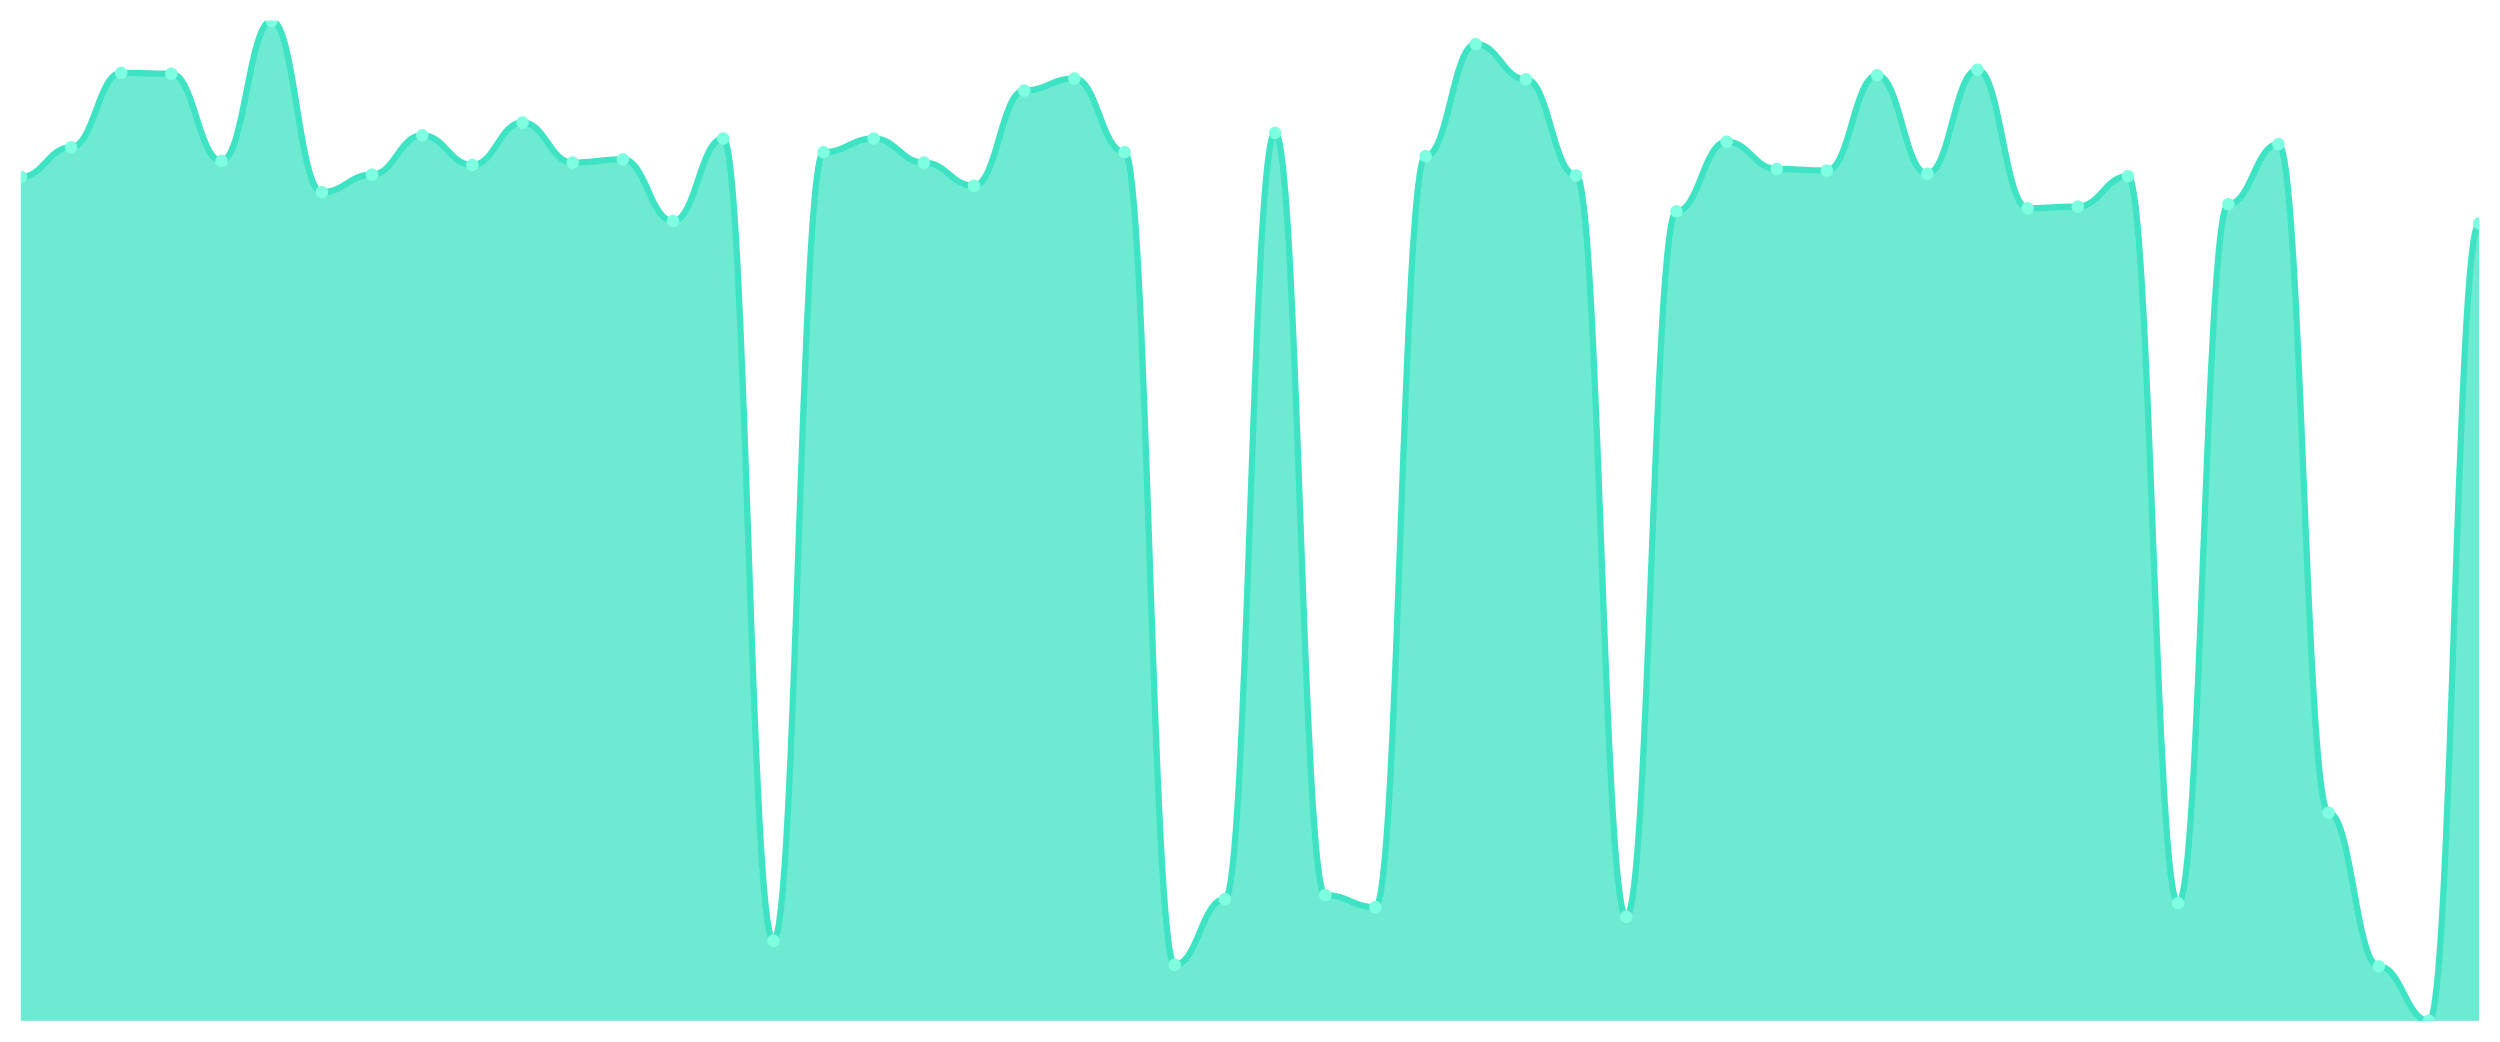
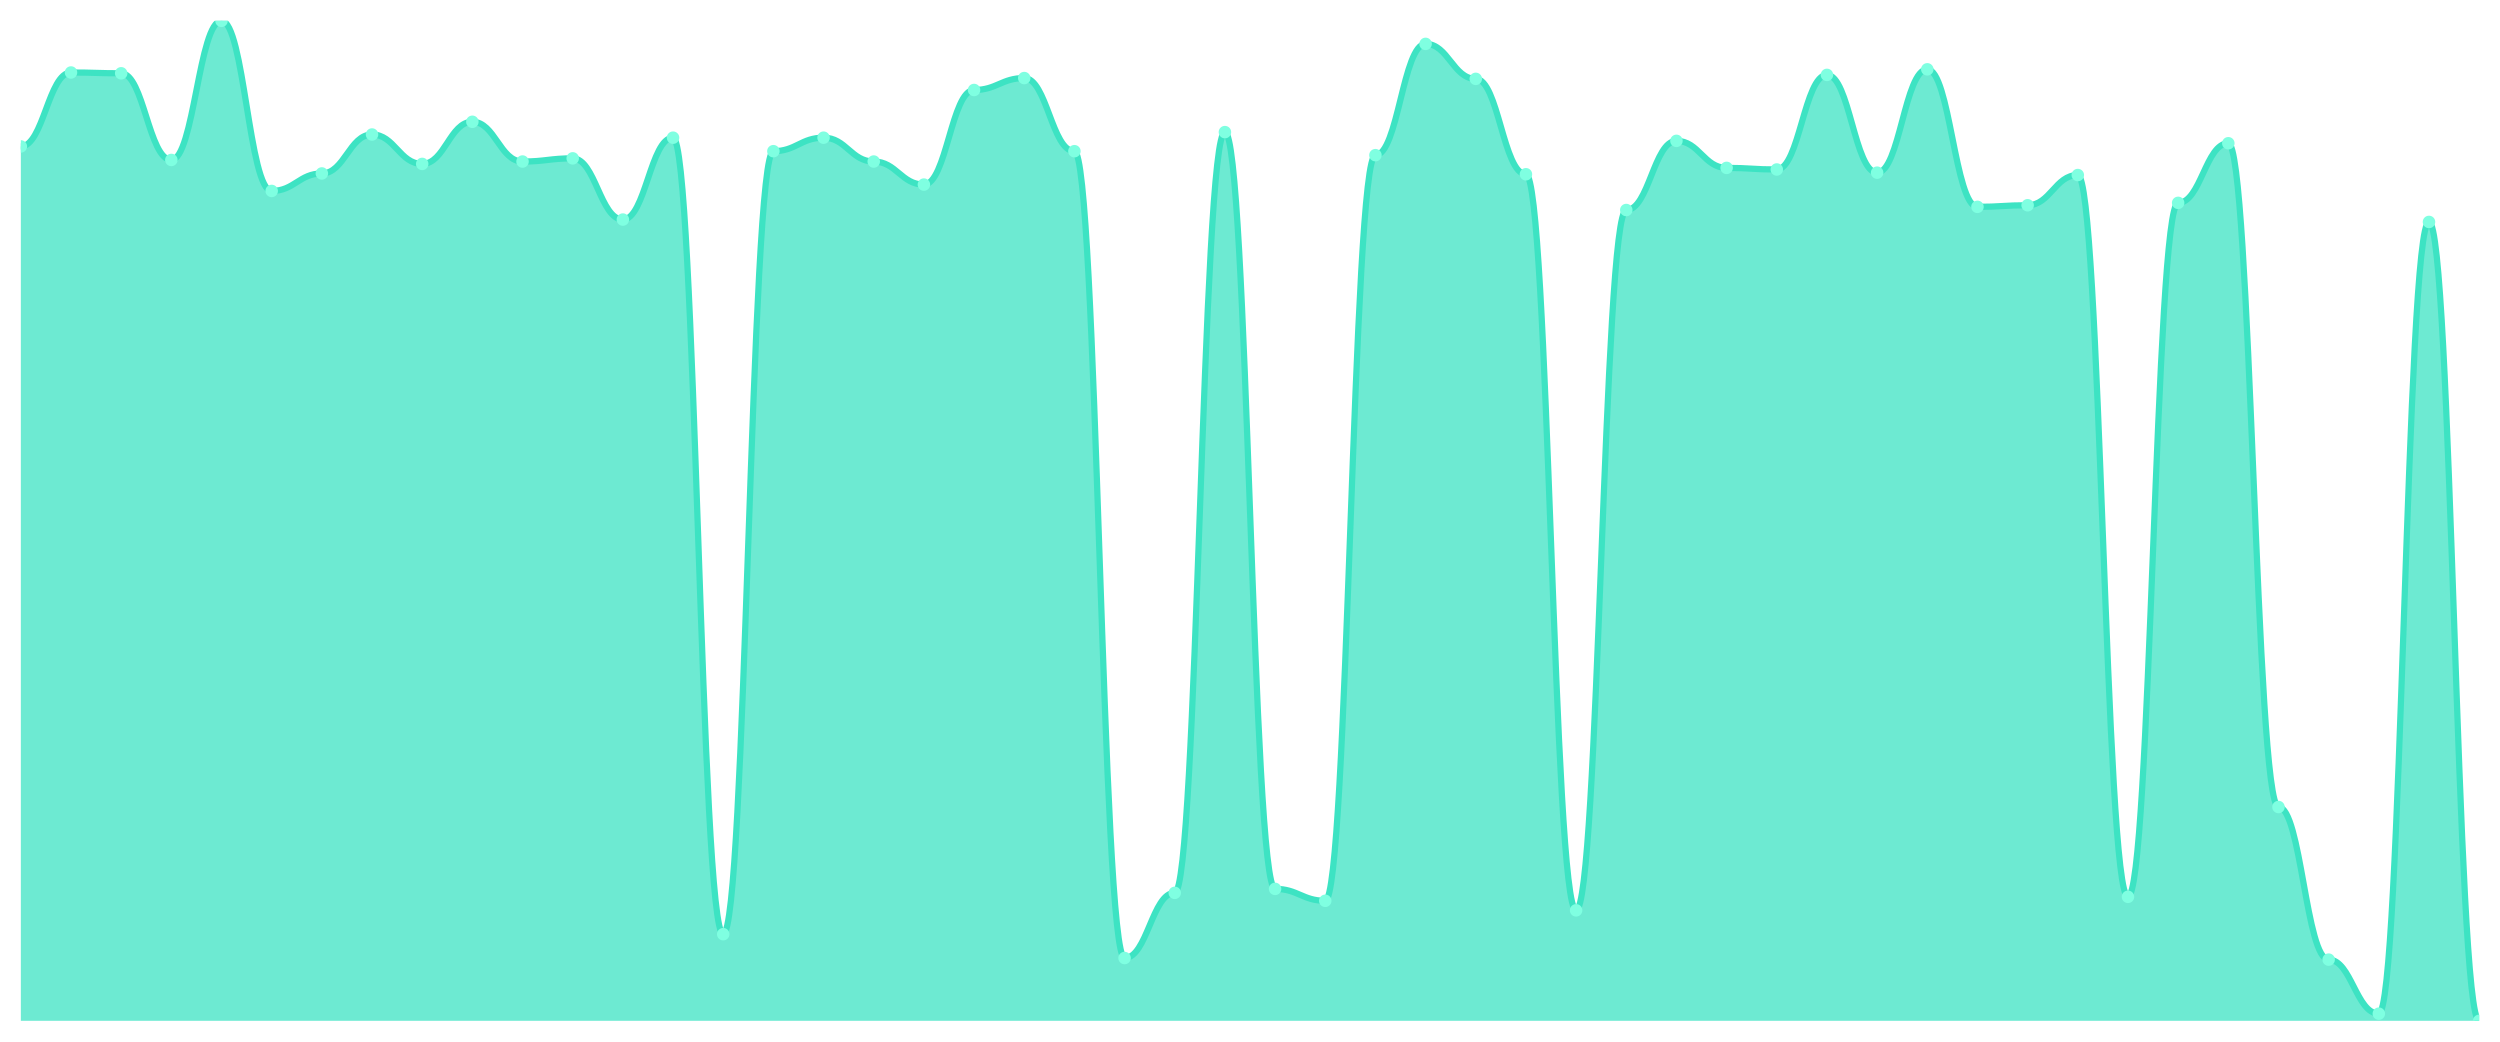
<svg xmlns="http://www.w3.org/2000/svg" viewBox="0 0 1200 500" width="1200" height="500">
  <defs>
    <clipPath id="c">
      <rect x="10" y="10" width="1180" height="480" />
    </clipPath>
  </defs>
  <rect width="1200" height="500" fill="none" />
  <g clip-path="url(#c)">
-     <path d="M 10,490 L 10,84.94 C 20.837,84.94 23.245,70.721 34.082,70.721 C 44.918,70.721 47.327,34.98 58.163,34.98 C 69,34.98 71.408,35.364 82.245,35.364 C 93.082,35.364 95.49,77.254 106.327,77.254 C 117.163,77.254 119.571,10 130.408,10 C 141.245,10 143.653,92.242 154.49,92.242 C 165.327,92.242 167.735,83.787 178.571,83.787 C 189.408,83.787 191.816,64.956 202.653,64.956 C 213.49,64.956 215.898,79.175 226.735,79.175 C 237.571,79.175 239.98,58.807 250.816,58.807 C 261.653,58.807 264.061,78.022 274.898,78.022 C 285.735,78.022 288.143,76.485 298.98,76.485 C 309.816,76.485 312.224,106.077 323.061,106.077 C 333.898,106.077 336.306,66.493 347.143,66.493 C 357.98,66.493 360.388,451.569 371.224,451.569 C 382.061,451.569 384.469,73.026 395.306,73.026 C 406.143,73.026 408.551,66.493 419.388,66.493 C 430.224,66.493 432.633,78.022 443.469,78.022 C 454.306,78.022 456.714,89.167 467.551,89.167 C 478.388,89.167 480.796,43.435 491.633,43.435 C 502.469,43.435 504.878,37.67 515.714,37.67 C 526.551,37.67 528.959,73.026 539.796,73.026 C 550.633,73.026 553.041,463.098 563.878,463.098 C 574.714,463.098 577.122,431.585 587.959,431.585 C 598.796,431.585 601.204,63.803 612.041,63.803 C 622.878,63.803 625.286,429.664 636.122,429.664 C 646.959,429.664 649.367,435.428 660.204,435.428 C 671.041,435.428 673.449,74.948 684.286,74.948 C 695.122,74.948 697.531,21.145 708.367,21.145 C 719.204,21.145 721.612,38.054 732.449,38.054 C 743.286,38.054 745.694,84.171 756.531,84.171 C 767.367,84.171 769.776,440.04 780.612,440.04 C 791.449,440.04 793.857,101.465 804.694,101.465 C 815.531,101.465 817.939,68.03 828.776,68.03 C 839.612,68.03 842.02,81.097 852.857,81.097 C 863.694,81.097 866.102,81.865 876.939,81.865 C 887.776,81.865 890.184,36.133 901.02,36.133 C 911.857,36.133 914.265,83.403 925.102,83.403 C 935.939,83.403 938.347,33.443 949.184,33.443 C 960.02,33.443 962.429,99.928 973.265,99.928 C 984.102,99.928 986.51,99.159 997.347,99.159 C 1008.184,99.159 1010.592,84.556 1021.429,84.556 C 1032.265,84.556 1034.673,433.507 1045.51,433.507 C 1056.347,433.507 1058.755,98.006 1069.592,98.006 C 1080.429,98.006 1082.837,69.183 1093.673,69.183 C 1104.51,69.183 1106.918,390.08 1117.755,390.08 C 1128.592,390.08 1131,463.867 1141.837,463.867 C 1152.673,463.867 1155.082,490 1165.918,490 C 1176.755,490 1179.163,107.23 1190,107.23 L 1190,490 Z" fill="rgba(61,227,195,0.75)" />
-     <path d="M 10,84.94 C 20.837,84.94 23.245,70.721 34.082,70.721 C 44.918,70.721 47.327,34.98 58.163,34.98 C 69,34.98 71.408,35.364 82.245,35.364 C 93.082,35.364 95.49,77.254 106.327,77.254 C 117.163,77.254 119.571,10 130.408,10 C 141.245,10 143.653,92.242 154.49,92.242 C 165.327,92.242 167.735,83.787 178.571,83.787 C 189.408,83.787 191.816,64.956 202.653,64.956 C 213.49,64.956 215.898,79.175 226.735,79.175 C 237.571,79.175 239.98,58.807 250.816,58.807 C 261.653,58.807 264.061,78.022 274.898,78.022 C 285.735,78.022 288.143,76.485 298.98,76.485 C 309.816,76.485 312.224,106.077 323.061,106.077 C 333.898,106.077 336.306,66.493 347.143,66.493 C 357.98,66.493 360.388,451.569 371.224,451.569 C 382.061,451.569 384.469,73.026 395.306,73.026 C 406.143,73.026 408.551,66.493 419.388,66.493 C 430.224,66.493 432.633,78.022 443.469,78.022 C 454.306,78.022 456.714,89.167 467.551,89.167 C 478.388,89.167 480.796,43.435 491.633,43.435 C 502.469,43.435 504.878,37.67 515.714,37.67 C 526.551,37.67 528.959,73.026 539.796,73.026 C 550.633,73.026 553.041,463.098 563.878,463.098 C 574.714,463.098 577.122,431.585 587.959,431.585 C 598.796,431.585 601.204,63.803 612.041,63.803 C 622.878,63.803 625.286,429.664 636.122,429.664 C 646.959,429.664 649.367,435.428 660.204,435.428 C 671.041,435.428 673.449,74.948 684.286,74.948 C 695.122,74.948 697.531,21.145 708.367,21.145 C 719.204,21.145 721.612,38.054 732.449,38.054 C 743.286,38.054 745.694,84.171 756.531,84.171 C 767.367,84.171 769.776,440.04 780.612,440.04 C 791.449,440.04 793.857,101.465 804.694,101.465 C 815.531,101.465 817.939,68.03 828.776,68.03 C 839.612,68.03 842.02,81.097 852.857,81.097 C 863.694,81.097 866.102,81.865 876.939,81.865 C 887.776,81.865 890.184,36.133 901.02,36.133 C 911.857,36.133 914.265,83.403 925.102,83.403 C 935.939,83.403 938.347,33.443 949.184,33.443 C 960.02,33.443 962.429,99.928 973.265,99.928 C 984.102,99.928 986.51,99.159 997.347,99.159 C 1008.184,99.159 1010.592,84.556 1021.429,84.556 C 1032.265,84.556 1034.673,433.507 1045.51,433.507 C 1056.347,433.507 1058.755,98.006 1069.592,98.006 C 1080.429,98.006 1082.837,69.183 1093.673,69.183 C 1104.51,69.183 1106.918,390.08 1117.755,390.08 C 1128.592,390.08 1131,463.867 1141.837,463.867 C 1152.673,463.867 1155.082,490 1165.918,490 C 1176.755,490 1179.163,107.23 1190,107.23" fill="none" stroke="#3de3c3" stroke-width="3" stroke-linecap="round" stroke-linejoin="round" />
-     <circle cx="10" cy="84.94" r="3" fill="#7fffe1" />
-     <circle cx="34.082" cy="70.721" r="3" fill="#7fffe1" />
-     <circle cx="58.163" cy="34.98" r="3" fill="#7fffe1" />
-     <circle cx="82.245" cy="35.364" r="3" fill="#7fffe1" />
-     <circle cx="106.327" cy="77.254" r="3" fill="#7fffe1" />
-     <circle cx="130.408" cy="10" r="3" fill="#7fffe1" />
-     <circle cx="154.49" cy="92.242" r="3" fill="#7fffe1" />
-     <circle cx="178.571" cy="83.787" r="3" fill="#7fffe1" />
-     <circle cx="202.653" cy="64.956" r="3" fill="#7fffe1" />
-     <circle cx="226.735" cy="79.175" r="3" fill="#7fffe1" />
-     <circle cx="250.816" cy="58.807" r="3" fill="#7fffe1" />
-     <circle cx="274.898" cy="78.022" r="3" fill="#7fffe1" />
-     <circle cx="298.98" cy="76.485" r="3" fill="#7fffe1" />
-     <circle cx="323.061" cy="106.077" r="3" fill="#7fffe1" />
-     <circle cx="347.143" cy="66.493" r="3" fill="#7fffe1" />
-     <circle cx="371.224" cy="451.569" r="3" fill="#7fffe1" />
-     <circle cx="395.306" cy="73.026" r="3" fill="#7fffe1" />
-     <circle cx="419.388" cy="66.493" r="3" fill="#7fffe1" />
-     <circle cx="443.469" cy="78.022" r="3" fill="#7fffe1" />
-     <circle cx="467.551" cy="89.167" r="3" fill="#7fffe1" />
-     <circle cx="491.633" cy="43.435" r="3" fill="#7fffe1" />
-     <circle cx="515.714" cy="37.67" r="3" fill="#7fffe1" />
-     <circle cx="539.796" cy="73.026" r="3" fill="#7fffe1" />
-     <circle cx="563.878" cy="463.098" r="3" fill="#7fffe1" />
-     <circle cx="587.959" cy="431.585" r="3" fill="#7fffe1" />
-     <circle cx="612.041" cy="63.803" r="3" fill="#7fffe1" />
-     <circle cx="636.122" cy="429.664" r="3" fill="#7fffe1" />
-     <circle cx="660.204" cy="435.428" r="3" fill="#7fffe1" />
-     <circle cx="684.286" cy="74.948" r="3" fill="#7fffe1" />
-     <circle cx="708.367" cy="21.145" r="3" fill="#7fffe1" />
-     <circle cx="732.449" cy="38.054" r="3" fill="#7fffe1" />
-     <circle cx="756.531" cy="84.171" r="3" fill="#7fffe1" />
-     <circle cx="780.612" cy="440.04" r="3" fill="#7fffe1" />
-     <circle cx="804.694" cy="101.465" r="3" fill="#7fffe1" />
-     <circle cx="828.776" cy="68.03" r="3" fill="#7fffe1" />
-     <circle cx="852.857" cy="81.097" r="3" fill="#7fffe1" />
-     <circle cx="876.939" cy="81.865" r="3" fill="#7fffe1" />
-     <circle cx="901.02" cy="36.133" r="3" fill="#7fffe1" />
-     <circle cx="925.102" cy="83.403" r="3" fill="#7fffe1" />
-     <circle cx="949.184" cy="33.443" r="3" fill="#7fffe1" />
-     <circle cx="973.265" cy="99.928" r="3" fill="#7fffe1" />
-     <circle cx="997.347" cy="99.159" r="3" fill="#7fffe1" />
-     <circle cx="1021.429" cy="84.556" r="3" fill="#7fffe1" />
-     <circle cx="1045.51" cy="433.507" r="3" fill="#7fffe1" />
-     <circle cx="1069.592" cy="98.006" r="3" fill="#7fffe1" />
-     <circle cx="1093.673" cy="69.183" r="3" fill="#7fffe1" />
-     <circle cx="1117.755" cy="390.08" r="3" fill="#7fffe1" />
-     <circle cx="1141.837" cy="463.867" r="3" fill="#7fffe1" />
-     <circle cx="1165.918" cy="490" r="3" fill="#7fffe1" />
-     <circle cx="1190" cy="107.23" r="3" fill="#7fffe1" />
+     <path d="M 10,490 L 10,70.286 C 20.837,70.286 23.245,34.801 34.082,34.801 C 44.918,34.801 47.327,35.183 58.163,35.183 C 69,35.183 71.408,76.773 82.245,76.773 C 93.082,76.773 95.49,10 106.327,10 C 117.163,10 119.571,91.653 130.408,91.653 C 141.245,91.653 143.653,83.259 154.49,83.259 C 165.327,83.259 167.735,64.563 178.571,64.563 C 189.408,64.563 191.816,78.68 202.653,78.68 C 213.49,78.68 215.898,58.458 226.735,58.458 C 237.571,58.458 239.98,77.536 250.816,77.536 C 261.653,77.536 264.061,76.01 274.898,76.01 C 285.735,76.01 288.143,105.39 298.98,105.39 C 309.816,105.39 312.224,66.089 323.061,66.089 C 333.898,66.089 336.306,448.41 347.143,448.41 C 357.98,448.41 360.388,72.576 371.224,72.576 C 382.061,72.576 384.469,66.089 395.306,66.089 C 406.143,66.089 408.551,77.536 419.388,77.536 C 430.224,77.536 432.633,88.601 443.469,88.601 C 454.306,88.601 456.714,43.196 467.551,43.196 C 478.388,43.196 480.796,37.472 491.633,37.472 C 502.469,37.472 504.878,72.576 515.714,72.576 C 526.551,72.576 528.959,459.857 539.796,459.857 C 550.633,459.857 553.041,428.569 563.878,428.569 C 574.714,428.569 577.122,63.418 587.959,63.418 C 598.796,63.418 601.204,426.661 612.041,426.661 C 622.878,426.661 625.286,432.385 636.122,432.385 C 646.959,432.385 649.367,74.483 660.204,74.483 C 671.041,74.483 673.449,21.065 684.286,21.065 C 695.122,21.065 697.531,37.854 708.367,37.854 C 719.204,37.854 721.612,83.641 732.449,83.641 C 743.286,83.641 745.694,436.963 756.531,436.963 C 767.367,436.963 769.776,100.811 780.612,100.811 C 791.449,100.811 793.857,67.615 804.694,67.615 C 815.531,67.615 817.939,80.588 828.776,80.588 C 839.612,80.588 842.02,81.351 852.857,81.351 C 863.694,81.351 866.102,35.946 876.939,35.946 C 887.776,35.946 890.184,82.878 901.02,82.878 C 911.857,82.878 914.265,33.275 925.102,33.275 C 935.939,33.275 938.347,99.285 949.184,99.285 C 960.02,99.285 962.429,98.521 973.265,98.521 C 984.102,98.521 986.51,84.022 997.347,84.022 C 1008.184,84.022 1010.592,430.477 1021.429,430.477 C 1032.265,430.477 1034.673,97.377 1045.51,97.377 C 1056.347,97.377 1058.755,68.76 1069.592,68.76 C 1080.429,68.76 1082.837,387.361 1093.673,387.361 C 1104.51,387.361 1106.918,460.62 1117.755,460.62 C 1128.592,460.62 1131,486.566 1141.837,486.566 C 1152.673,486.566 1155.082,106.534 1165.918,106.534 C 1176.755,106.534 1179.163,490 1190,490 L 1190,490 Z" fill="rgba(61,227,195,0.75)" />
+     <path d="M 10,70.286 C 20.837,70.286 23.245,34.801 34.082,34.801 C 44.918,34.801 47.327,35.183 58.163,35.183 C 69,35.183 71.408,76.773 82.245,76.773 C 93.082,76.773 95.49,10 106.327,10 C 117.163,10 119.571,91.653 130.408,91.653 C 141.245,91.653 143.653,83.259 154.49,83.259 C 165.327,83.259 167.735,64.563 178.571,64.563 C 189.408,64.563 191.816,78.68 202.653,78.68 C 213.49,78.68 215.898,58.458 226.735,58.458 C 237.571,58.458 239.98,77.536 250.816,77.536 C 261.653,77.536 264.061,76.01 274.898,76.01 C 285.735,76.01 288.143,105.39 298.98,105.39 C 309.816,105.39 312.224,66.089 323.061,66.089 C 333.898,66.089 336.306,448.41 347.143,448.41 C 357.98,448.41 360.388,72.576 371.224,72.576 C 382.061,72.576 384.469,66.089 395.306,66.089 C 406.143,66.089 408.551,77.536 419.388,77.536 C 430.224,77.536 432.633,88.601 443.469,88.601 C 454.306,88.601 456.714,43.196 467.551,43.196 C 478.388,43.196 480.796,37.472 491.633,37.472 C 502.469,37.472 504.878,72.576 515.714,72.576 C 526.551,72.576 528.959,459.857 539.796,459.857 C 550.633,459.857 553.041,428.569 563.878,428.569 C 574.714,428.569 577.122,63.418 587.959,63.418 C 598.796,63.418 601.204,426.661 612.041,426.661 C 622.878,426.661 625.286,432.385 636.122,432.385 C 646.959,432.385 649.367,74.483 660.204,74.483 C 671.041,74.483 673.449,21.065 684.286,21.065 C 695.122,21.065 697.531,37.854 708.367,37.854 C 719.204,37.854 721.612,83.641 732.449,83.641 C 743.286,83.641 745.694,436.963 756.531,436.963 C 767.367,436.963 769.776,100.811 780.612,100.811 C 791.449,100.811 793.857,67.615 804.694,67.615 C 815.531,67.615 817.939,80.588 828.776,80.588 C 839.612,80.588 842.02,81.351 852.857,81.351 C 863.694,81.351 866.102,35.946 876.939,35.946 C 887.776,35.946 890.184,82.878 901.02,82.878 C 911.857,82.878 914.265,33.275 925.102,33.275 C 935.939,33.275 938.347,99.285 949.184,99.285 C 960.02,99.285 962.429,98.521 973.265,98.521 C 984.102,98.521 986.51,84.022 997.347,84.022 C 1008.184,84.022 1010.592,430.477 1021.429,430.477 C 1032.265,430.477 1034.673,97.377 1045.51,97.377 C 1056.347,97.377 1058.755,68.76 1069.592,68.76 C 1080.429,68.76 1082.837,387.361 1093.673,387.361 C 1104.51,387.361 1106.918,460.62 1117.755,460.62 C 1128.592,460.62 1131,486.566 1141.837,486.566 C 1152.673,486.566 1155.082,106.534 1165.918,106.534 C 1176.755,106.534 1179.163,490 1190,490" fill="none" stroke="#3de3c3" stroke-width="3" stroke-linecap="round" stroke-linejoin="round" />
+     <circle cx="10" cy="70.286" r="3" fill="#7fffe1" />
+     <circle cx="34.082" cy="34.801" r="3" fill="#7fffe1" />
+     <circle cx="58.163" cy="35.183" r="3" fill="#7fffe1" />
+     <circle cx="82.245" cy="76.773" r="3" fill="#7fffe1" />
+     <circle cx="106.327" cy="10" r="3" fill="#7fffe1" />
+     <circle cx="130.408" cy="91.653" r="3" fill="#7fffe1" />
+     <circle cx="154.49" cy="83.259" r="3" fill="#7fffe1" />
+     <circle cx="178.571" cy="64.563" r="3" fill="#7fffe1" />
+     <circle cx="202.653" cy="78.68" r="3" fill="#7fffe1" />
+     <circle cx="226.735" cy="58.458" r="3" fill="#7fffe1" />
+     <circle cx="250.816" cy="77.536" r="3" fill="#7fffe1" />
+     <circle cx="274.898" cy="76.01" r="3" fill="#7fffe1" />
+     <circle cx="298.98" cy="105.39" r="3" fill="#7fffe1" />
+     <circle cx="323.061" cy="66.089" r="3" fill="#7fffe1" />
+     <circle cx="347.143" cy="448.41" r="3" fill="#7fffe1" />
+     <circle cx="371.224" cy="72.576" r="3" fill="#7fffe1" />
+     <circle cx="395.306" cy="66.089" r="3" fill="#7fffe1" />
+     <circle cx="419.388" cy="77.536" r="3" fill="#7fffe1" />
+     <circle cx="443.469" cy="88.601" r="3" fill="#7fffe1" />
+     <circle cx="467.551" cy="43.196" r="3" fill="#7fffe1" />
+     <circle cx="491.633" cy="37.472" r="3" fill="#7fffe1" />
+     <circle cx="515.714" cy="72.576" r="3" fill="#7fffe1" />
+     <circle cx="539.796" cy="459.857" r="3" fill="#7fffe1" />
+     <circle cx="563.878" cy="428.569" r="3" fill="#7fffe1" />
+     <circle cx="587.959" cy="63.418" r="3" fill="#7fffe1" />
+     <circle cx="612.041" cy="426.661" r="3" fill="#7fffe1" />
+     <circle cx="636.122" cy="432.385" r="3" fill="#7fffe1" />
+     <circle cx="660.204" cy="74.483" r="3" fill="#7fffe1" />
+     <circle cx="684.286" cy="21.065" r="3" fill="#7fffe1" />
+     <circle cx="708.367" cy="37.854" r="3" fill="#7fffe1" />
+     <circle cx="732.449" cy="83.641" r="3" fill="#7fffe1" />
+     <circle cx="756.531" cy="436.963" r="3" fill="#7fffe1" />
+     <circle cx="780.612" cy="100.811" r="3" fill="#7fffe1" />
+     <circle cx="804.694" cy="67.615" r="3" fill="#7fffe1" />
+     <circle cx="828.776" cy="80.588" r="3" fill="#7fffe1" />
+     <circle cx="852.857" cy="81.351" r="3" fill="#7fffe1" />
+     <circle cx="876.939" cy="35.946" r="3" fill="#7fffe1" />
+     <circle cx="901.02" cy="82.878" r="3" fill="#7fffe1" />
+     <circle cx="925.102" cy="33.275" r="3" fill="#7fffe1" />
+     <circle cx="949.184" cy="99.285" r="3" fill="#7fffe1" />
+     <circle cx="973.265" cy="98.521" r="3" fill="#7fffe1" />
+     <circle cx="997.347" cy="84.022" r="3" fill="#7fffe1" />
+     <circle cx="1021.429" cy="430.477" r="3" fill="#7fffe1" />
+     <circle cx="1045.51" cy="97.377" r="3" fill="#7fffe1" />
+     <circle cx="1069.592" cy="68.76" r="3" fill="#7fffe1" />
+     <circle cx="1093.673" cy="387.361" r="3" fill="#7fffe1" />
+     <circle cx="1117.755" cy="460.62" r="3" fill="#7fffe1" />
+     <circle cx="1141.837" cy="486.566" r="3" fill="#7fffe1" />
+     <circle cx="1165.918" cy="106.534" r="3" fill="#7fffe1" />
+     <circle cx="1190" cy="490" r="3" fill="#7fffe1" />
  </g>
</svg>
